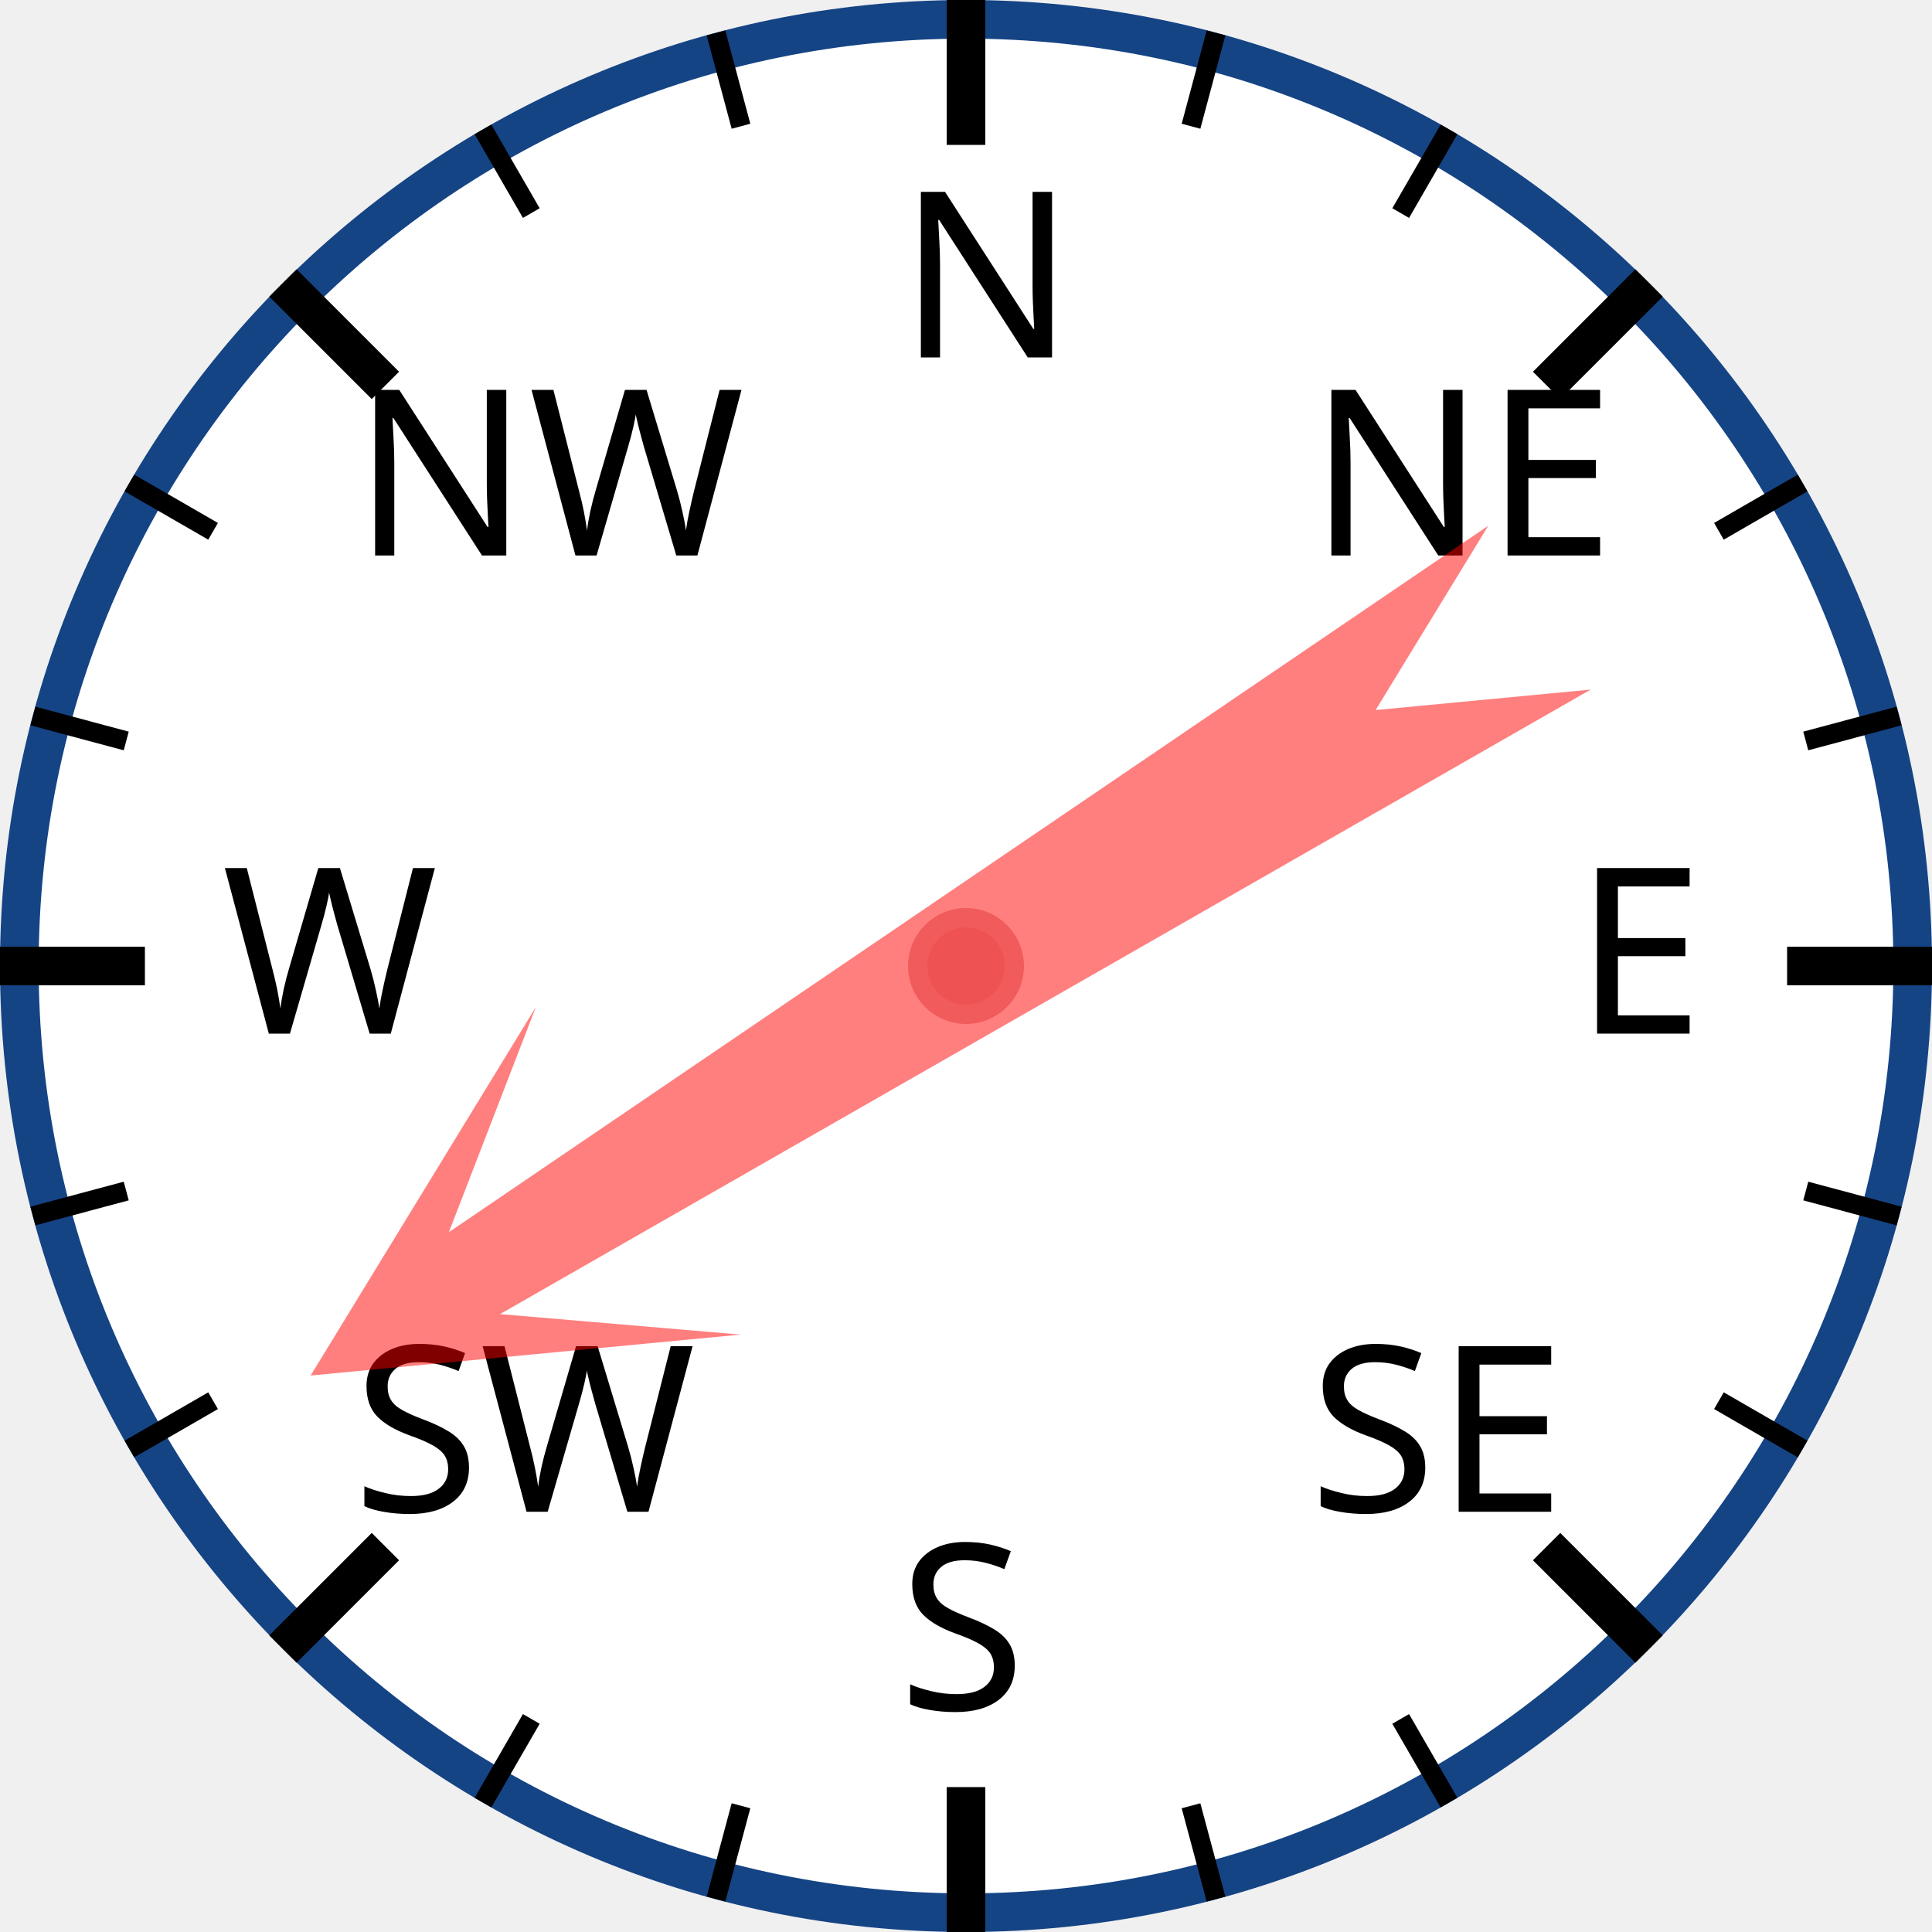
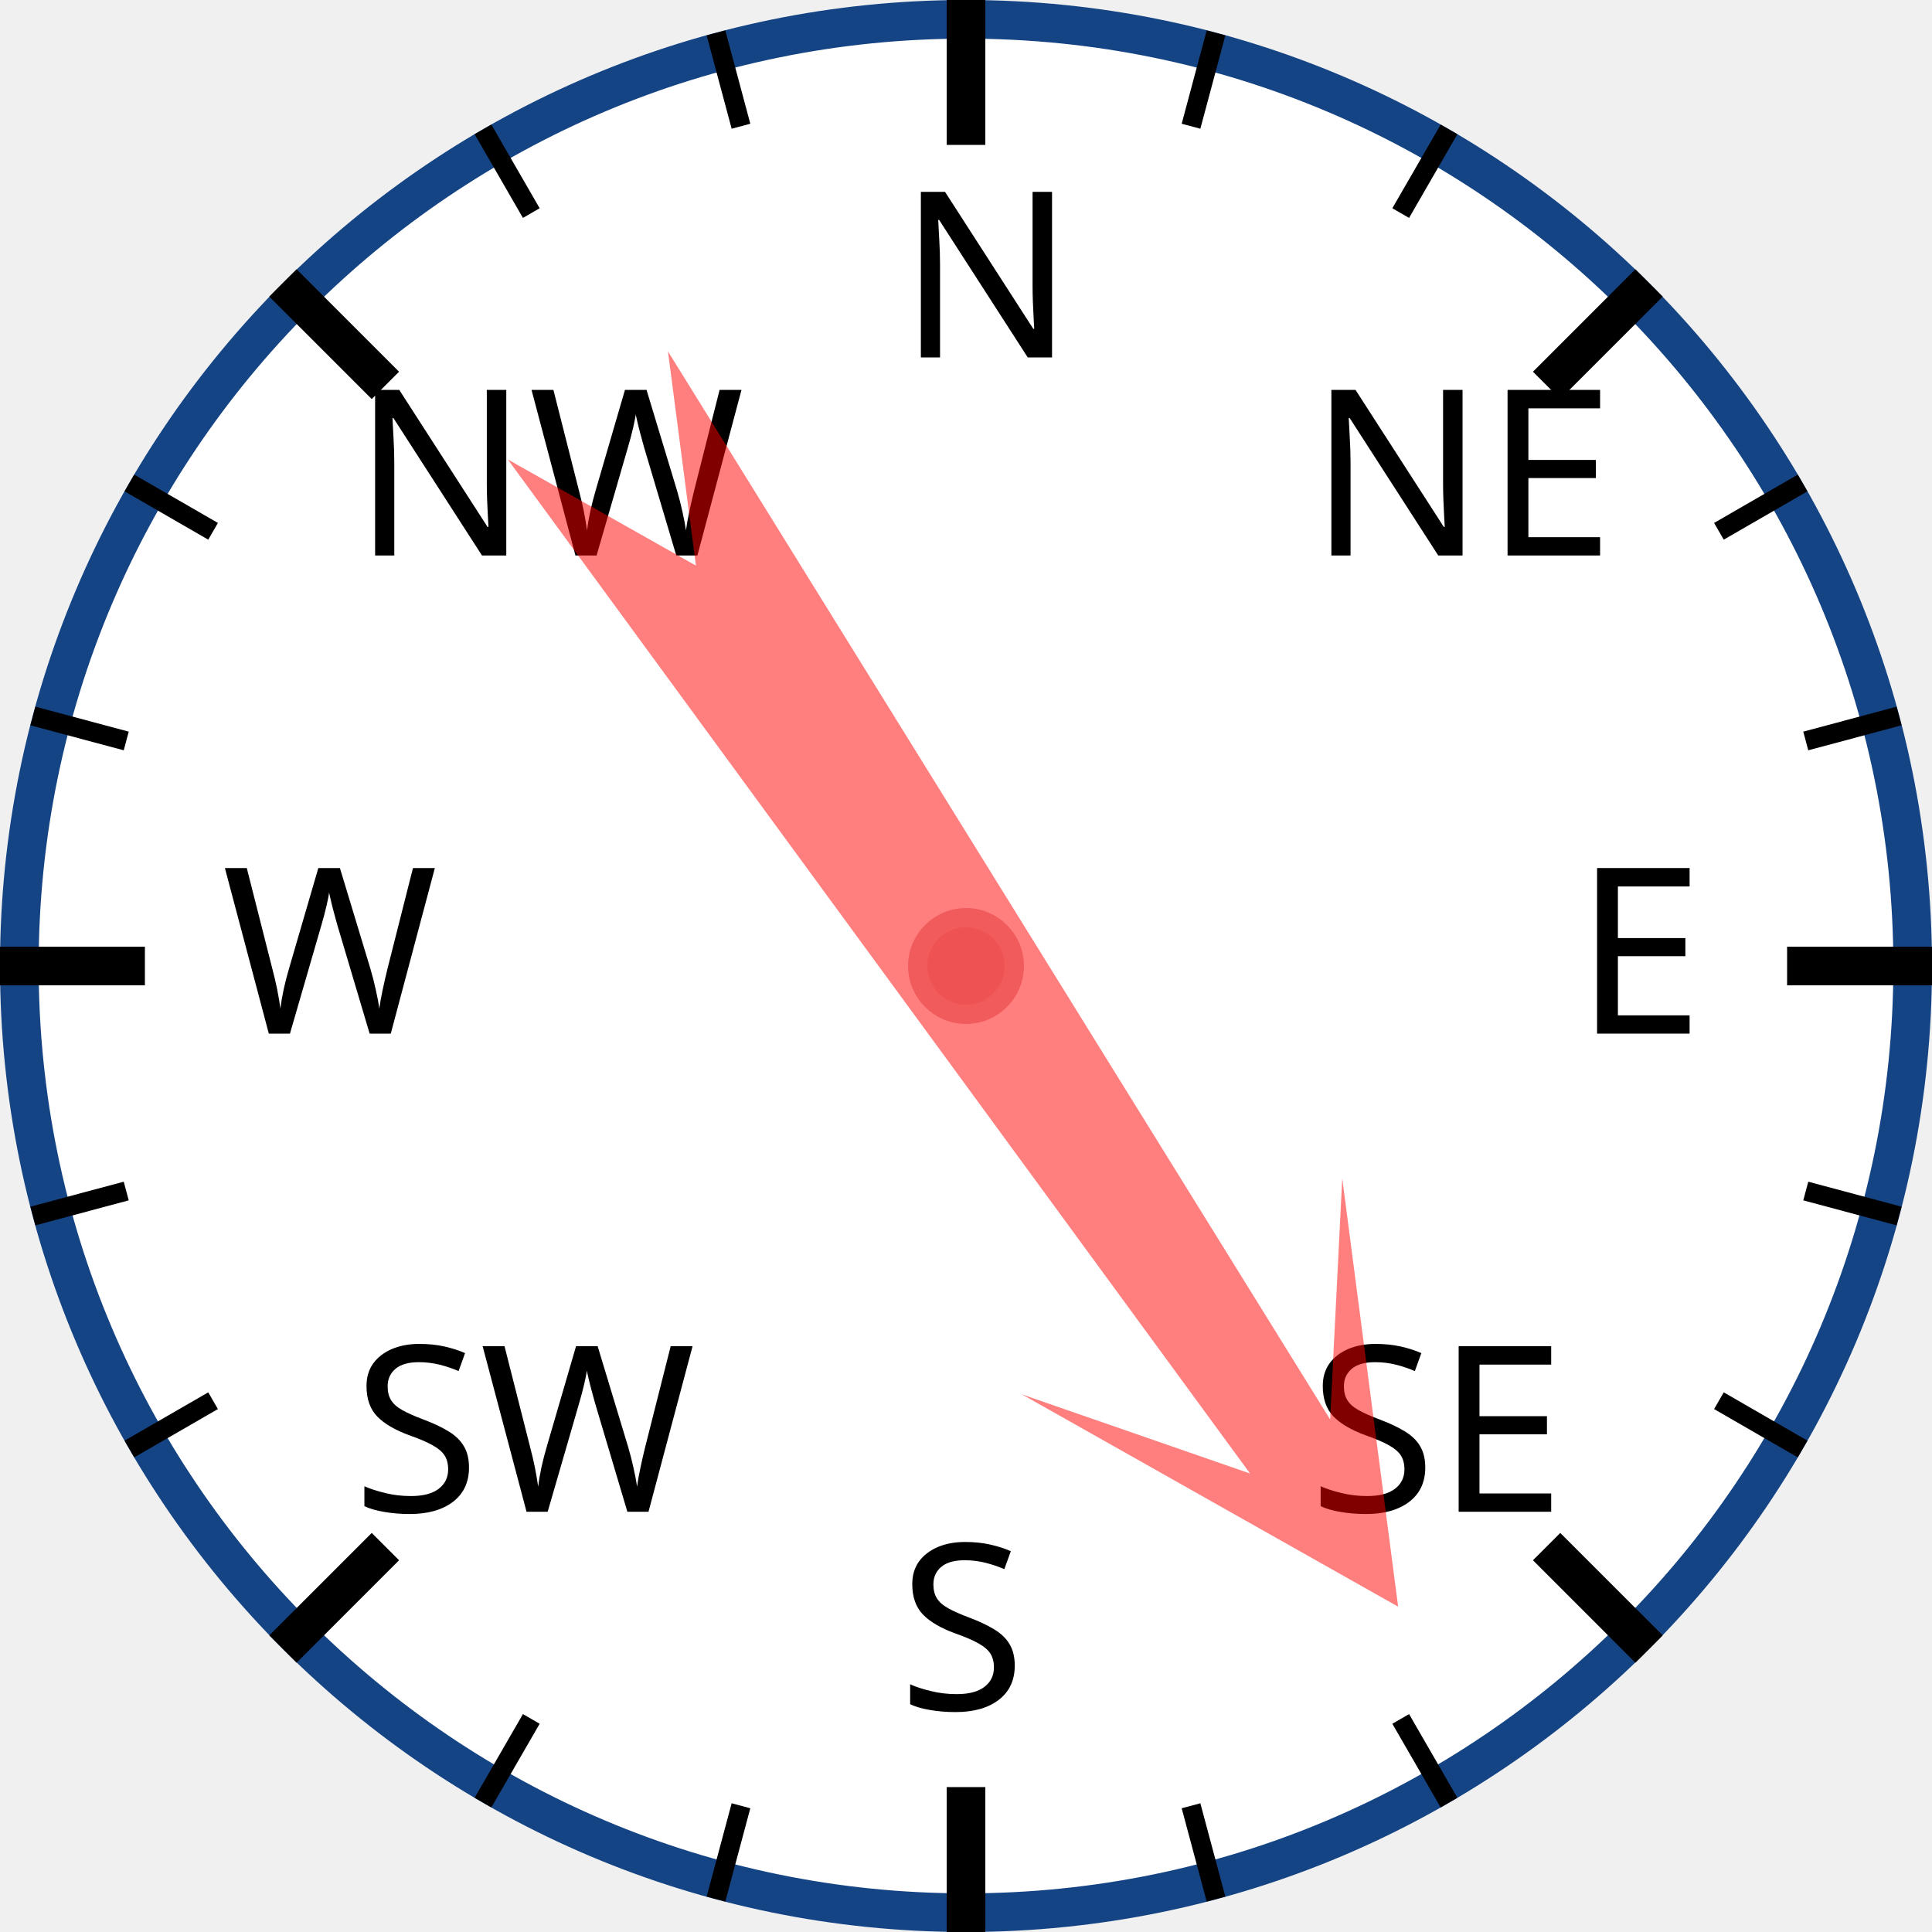
<svg xmlns="http://www.w3.org/2000/svg" width="120px" height="120px" viewBox="0 0 200 200">
  <circle cx="100" cy="100" r="98" style="fill: white; stroke: #154485; stroke-width: 4;" />
  <text x="93.0" y="37.0" style="font-family: sans-serif; font-size: 18pt;">N</text>
  <line x1="100.0" y1="0.0" x2="100.0" y2="15.0" style="stroke: black; stroke-width: 4;" />
  <line x1="74.118" y1="3.407" x2="76.706" y2="13.067" style="stroke: black; stroke-width: 2;" />
  <line x1="50" y1="13.397" x2="55" y2="22.058" style="stroke: black; stroke-width: 2;" />
  <text x="36.503" y="57.503" style="font-family: sans-serif; font-size: 18pt;">NW</text>
  <line x1="29.289" y1="29.289" x2="39.896" y2="39.896" style="stroke: black; stroke-width: 4;" />
  <line x1="13.397" y1="50" x2="22.058" y2="55" style="stroke: black; stroke-width: 2;" />
  <line x1="3.407" y1="74.118" x2="13.067" y2="76.706" style="stroke: black; stroke-width: 2;" />
  <text x="23.0" y="107.0" style="font-family: sans-serif; font-size: 18pt;">W</text>
  <line x1="0.0" y1="100.0" x2="15.0" y2="100.0" style="stroke: black; stroke-width: 4;" />
  <line x1="3.407" y1="125.882" x2="13.067" y2="123.294" style="stroke: black; stroke-width: 2;" />
  <line x1="13.397" y1="150" x2="22.058" y2="145" style="stroke: black; stroke-width: 2;" />
  <text x="36.503" y="156.497" style="font-family: sans-serif; font-size: 18pt;">SW</text>
  <line x1="29.289" y1="170.711" x2="39.896" y2="160.104" style="stroke: black; stroke-width: 4;" />
  <line x1="50" y1="186.603" x2="55" y2="177.942" style="stroke: black; stroke-width: 2;" />
  <line x1="74.118" y1="196.593" x2="76.706" y2="186.933" style="stroke: black; stroke-width: 2;" />
  <text x="93" y="177.0" style="font-family: sans-serif; font-size: 18pt;">S</text>
  <line x1="100" y1="200.0" x2="100" y2="185.0" style="stroke: black; stroke-width: 4;" />
  <line x1="125.882" y1="196.593" x2="123.294" y2="186.933" style="stroke: black; stroke-width: 2;" />
  <line x1="150.0" y1="186.603" x2="145.0" y2="177.942" style="stroke: black; stroke-width: 2;" />
  <text x="135.497" y="156.497" style="font-family: sans-serif; font-size: 18pt;">SE</text>
  <line x1="170.711" y1="170.711" x2="160.104" y2="160.104" style="stroke: black; stroke-width: 4;" />
  <line x1="186.603" y1="150" x2="177.942" y2="145" style="stroke: black; stroke-width: 2;" />
  <line x1="196.593" y1="125.882" x2="186.933" y2="123.294" style="stroke: black; stroke-width: 2;" />
  <text x="163.0" y="107" style="font-family: sans-serif; font-size: 18pt;">E</text>
  <line x1="200.0" y1="100" x2="185.0" y2="100" style="stroke: black; stroke-width: 4;" />
  <line x1="196.593" y1="74.118" x2="186.933" y2="76.706" style="stroke: black; stroke-width: 2;" />
  <line x1="186.603" y1="50" x2="177.942" y2="55" style="stroke: black; stroke-width: 2;" />
  <text x="135.497" y="57.503" style="font-family: sans-serif; font-size: 18pt;">NE</text>
  <line x1="170.711" y1="29.289" x2="160.104" y2="39.896" style="stroke: black; stroke-width: 4;" />
  <line x1="150" y1="13.397" x2="145" y2="22.058" style="stroke: black; stroke-width: 2;" />
  <line x1="125.882" y1="3.407" x2="123.294" y2="13.067" style="stroke: black; stroke-width: 2;" />
-   <polygon points="100 20 120 60 105 40 110 170 100 150 90 170 95 40 80 60" style="fill: red; fill-opacity: 0.5;" transform="rotate(238,100,100)" />
+   <polygon points="100 20 120 60 105 40 110 170 100 150 90 170 95 40 80 60" style="fill: red; fill-opacity: 0.5;" transform="rotate(146,100,100)" />
  <circle cx="100" cy="100" r="5" style="fill: #EE5252; stroke: #F25B5B; stroke-width: 2;" />
</svg>
